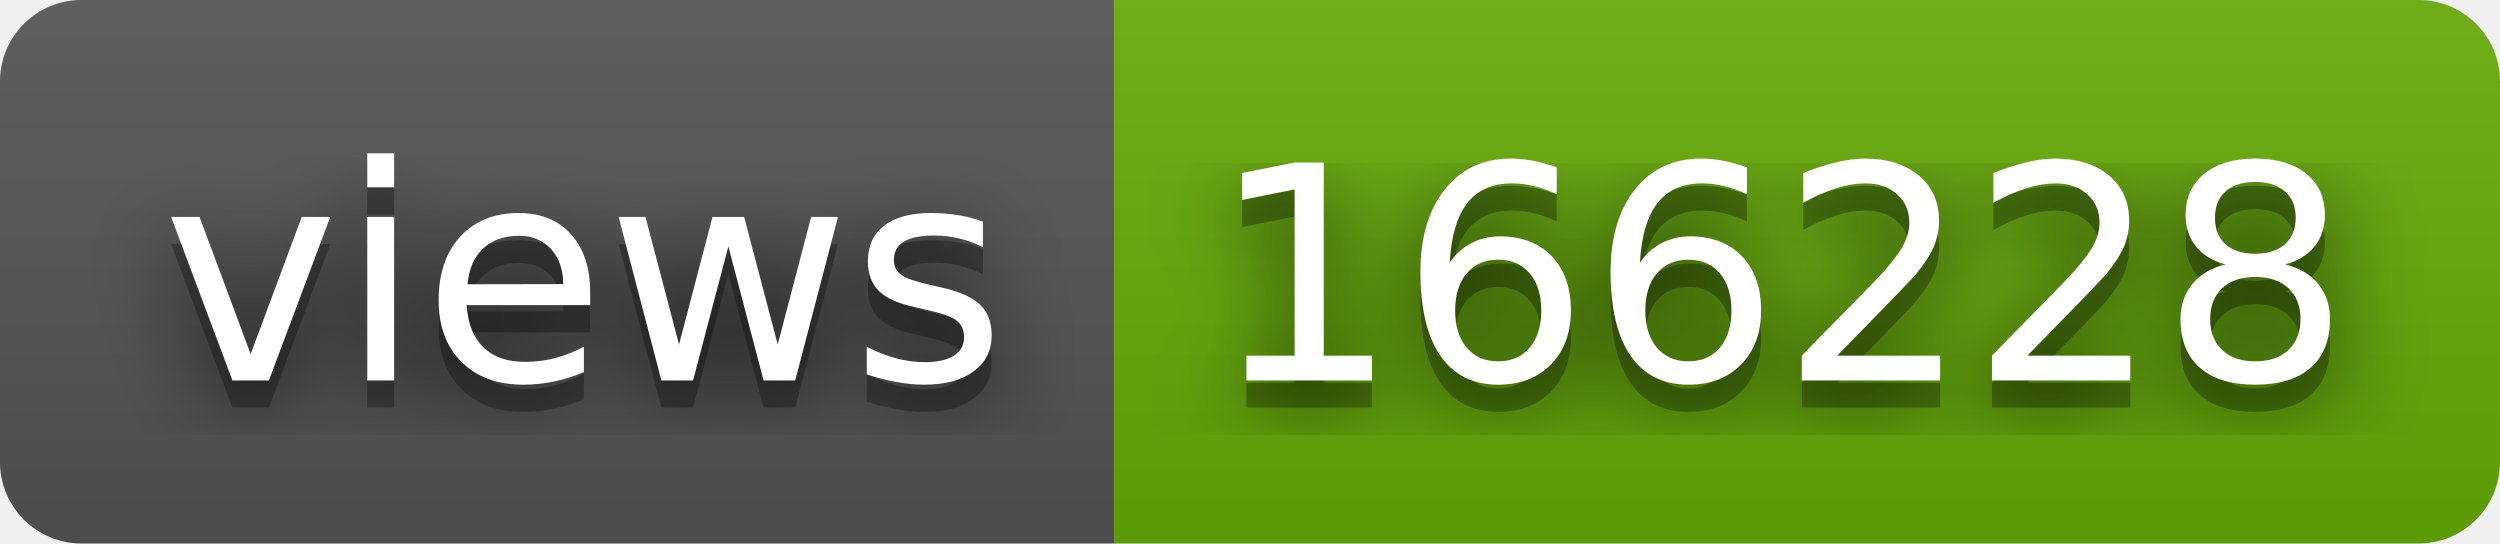
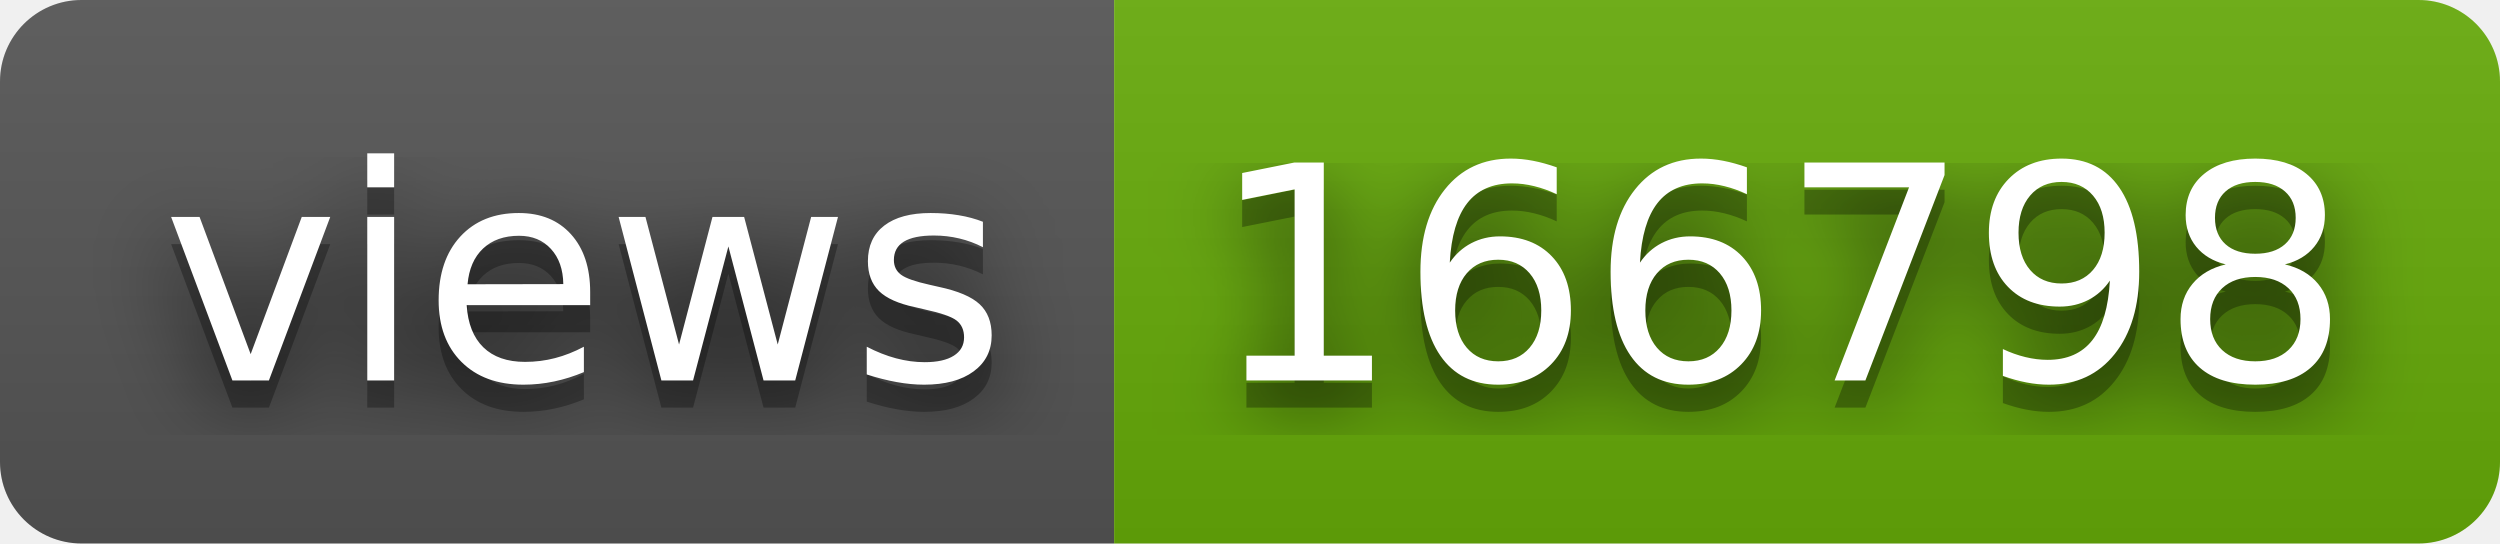
- <svg xmlns="http://www.w3.org/2000/svg" width="92" height="20" role="img" aria-label="views: 166228">
+ <svg xmlns="http://www.w3.org/2000/svg" width="92" height="20" role="img" aria-label="views: 166798">
  <filter id="blur">
    <feGaussianBlur stdDeviation="16" />
  </filter>
  <linearGradient id="s" x2="0" y2="100%">
    <stop offset="0" stop-color="#bbb" stop-opacity=".1" />
    <stop offset="1" stop-opacity=".1" />
  </linearGradient>
  <clipPath id="r">
    <rect width="92" height="20" rx="3" />
  </clipPath>
  <g clip-path="url(#r)">
    <rect width="41" height="20" fill="#555" />
    <rect x="41" width="51" height="20" fill="#67ac09" />
    <rect width="92" height="20" fill="url(#s)" />
  </g>
  <g fill="#fff" text-anchor="middle" font-family="Verdana,Geneva,DejaVu Sans,sans-serif" text-rendering="geometricPrecision" font-size="110">
    <g transform="scale(.1)">
      <g aria-hidden="true" fill="#010101">
        <text x="215" y="150" fill-opacity=".8" filter="url(#blur)" textLength="310">views</text>
        <text x="215" y="150" fill-opacity=".3" textLength="310">views</text>
      </g>
      <text x="215" y="140" textLength="310">views</text>
    </g>
    <g transform="scale(.1)">
      <g aria-hidden="true" fill="#010101">
-         <text x="655" y="150" fill-opacity=".8" filter="url(#blur)" textLength="410">166228</text>
-         <text x="655" y="150" fill-opacity=".3" textLength="410">166228</text>
+         <text x="655" y="150" fill-opacity=".8" filter="url(#blur)" textLength="410">166798</text>
+         <text x="655" y="150" fill-opacity=".3" textLength="410">166798</text>
      </g>
-       <text x="655" y="140" textLength="410">166228</text>
+       <text x="655" y="140" textLength="410">166798</text>
    </g>
  </g>
</svg>
